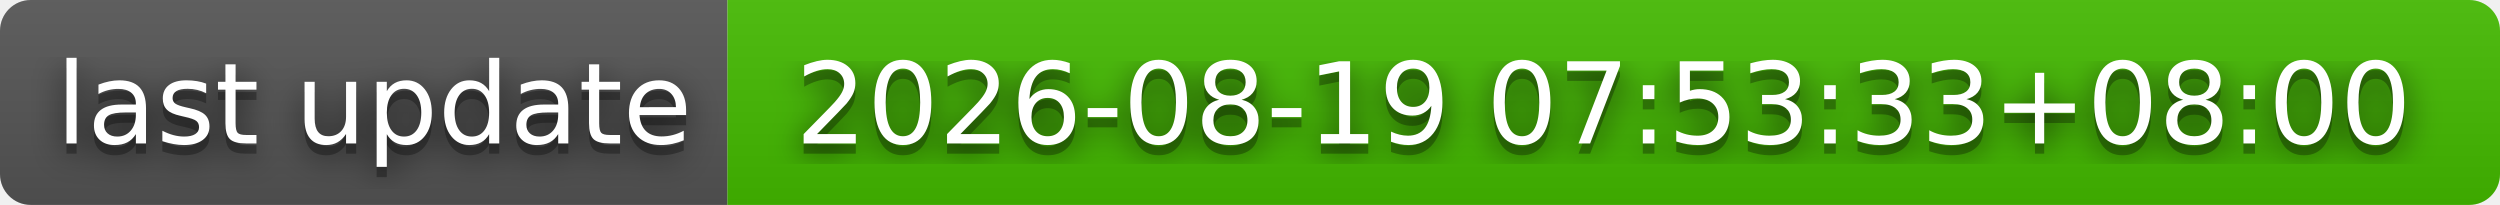
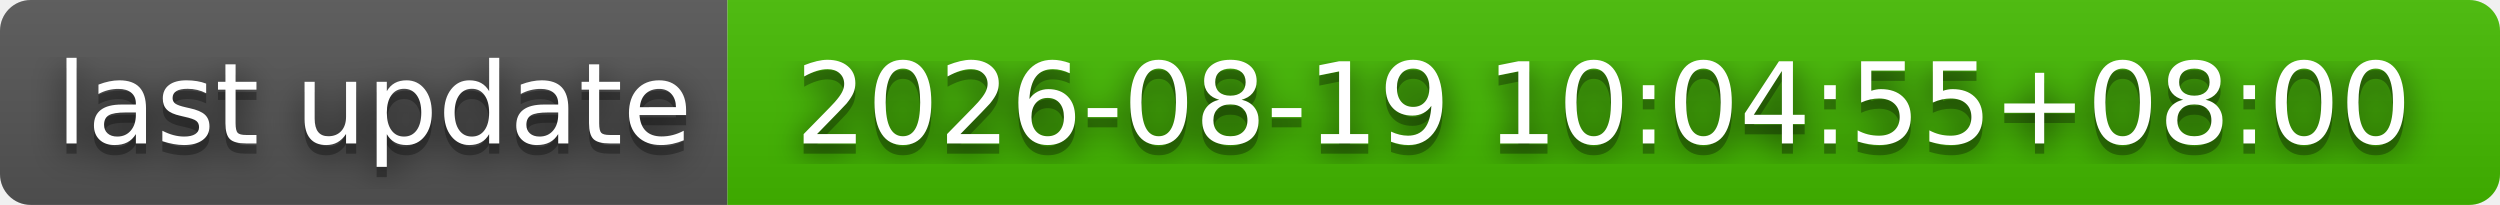
- <svg xmlns="http://www.w3.org/2000/svg" width="244" height="20" role="img" aria-label="last update: 2026-08-19 07:53:33+08:00">
+ <svg xmlns="http://www.w3.org/2000/svg" width="244" height="20" role="img" aria-label="last update: 2026-08-19 10:04:55+08:00">
  <filter id="blur">
    <feGaussianBlur stdDeviation="16" />
  </filter>
  <linearGradient id="s" x2="0" y2="100%">
    <stop offset="0" stop-color="#bbb" stop-opacity=".1" />
    <stop offset="1" stop-opacity=".1" />
  </linearGradient>
  <clipPath id="r">
    <rect width="244" height="20" rx="3" />
  </clipPath>
  <g clip-path="url(#r)">
    <rect width="71" height="20" fill="#555" />
    <rect x="71" width="173" height="20" fill="#4b0" />
    <rect width="244" height="20" fill="url(#s)" />
  </g>
  <g fill="#fff" text-anchor="middle" font-family="Verdana,Geneva,DejaVu Sans,sans-serif" text-rendering="geometricPrecision" font-size="110">
    <g transform="scale(.1)">
      <g aria-hidden="true" fill="#010101">
        <text x="365" y="150" fill-opacity=".8" filter="url(#blur)" textLength="610">last update</text>
        <text x="365" y="150" fill-opacity=".3" textLength="610">last update</text>
      </g>
      <text x="365" y="140" textLength="610">last update</text>
    </g>
    <g transform="scale(.1)">
      <g aria-hidden="true" fill="#010101">
-         <text x="1565" y="150" fill-opacity=".8" filter="url(#blur)" textLength="1630">2026-08-19 07:53:33+08:00</text>
-         <text x="1565" y="150" fill-opacity=".3" textLength="1630">2026-08-19 07:53:33+08:00</text>
+         <text x="1565" y="150" fill-opacity=".8" filter="url(#blur)" textLength="1630">2026-08-19 10:04:55+08:00</text>
+         <text x="1565" y="150" fill-opacity=".3" textLength="1630">2026-08-19 10:04:55+08:00</text>
      </g>
-       <text x="1565" y="140" textLength="1630">2026-08-19 07:53:33+08:00</text>
+       <text x="1565" y="140" textLength="1630">2026-08-19 10:04:55+08:00</text>
    </g>
  </g>
</svg>
